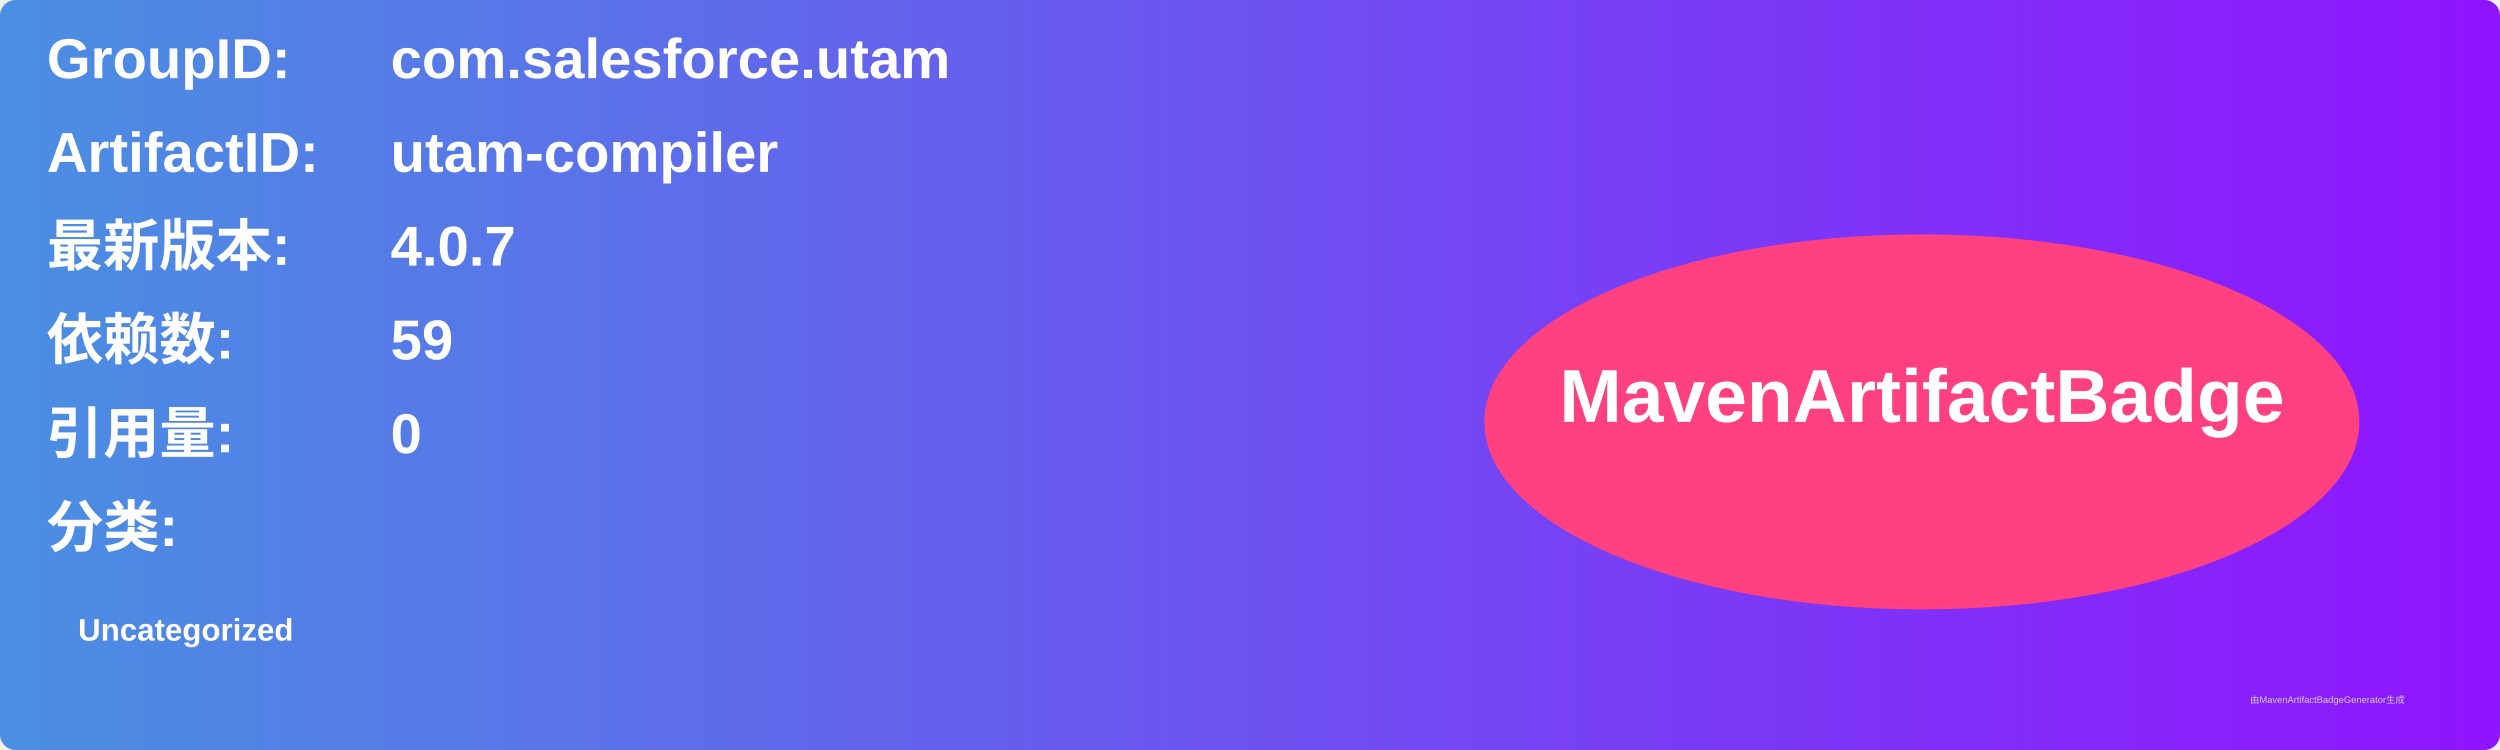
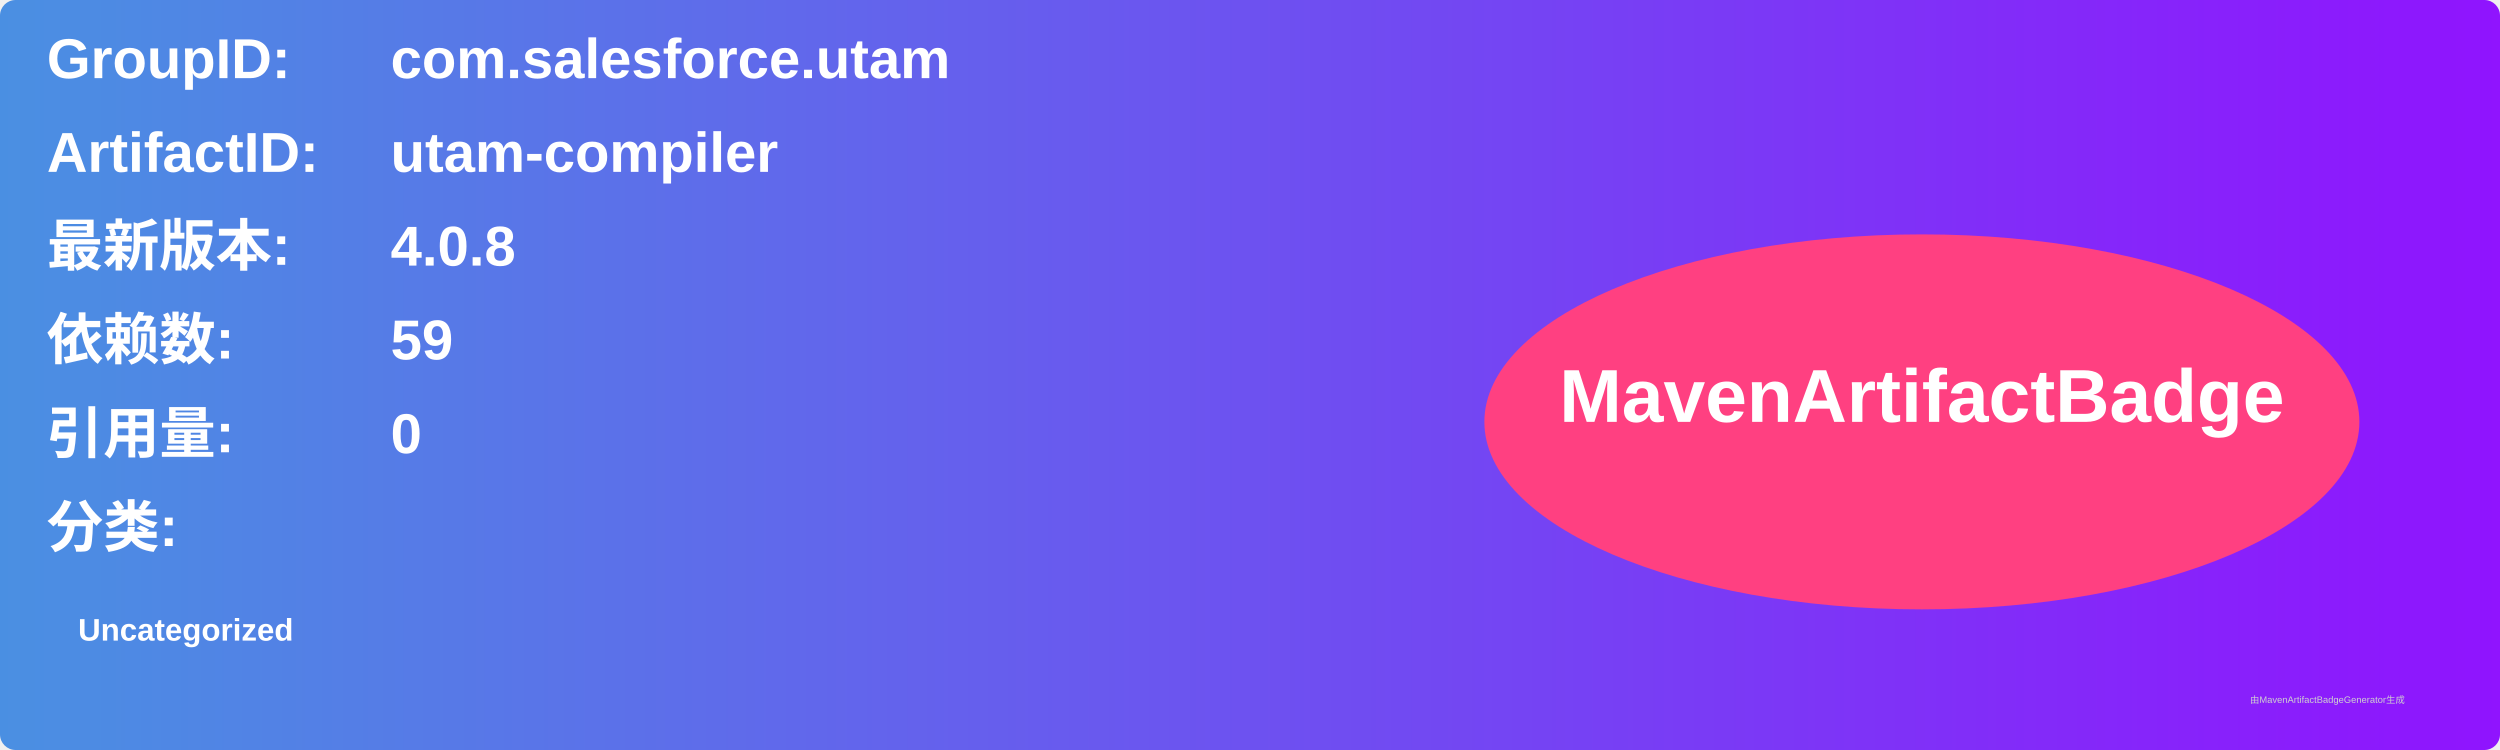
<svg xmlns="http://www.w3.org/2000/svg" width="800" height="240" viewBox="0 0 800 240">
  <linearGradient id="grad" x1="0%" y1="0%" x2="100%" y2="0%">
    <stop offset="0%" stop-color="#4a90e2" />
    <stop offset="100%" stop-color="#9013fe" />
  </linearGradient>
  <rect width="100%" height="100%" rx="5" ry="5" fill="url(#grad)" />
  <g transform="translate(15, 15)">
    <text x="0" y="10" font-family="Arial" font-size="18" fill="white" font-weight="bold" width="260">GroupID:</text>
    <text x="110" y="10" font-family="Arial" font-size="18" fill="white" font-weight="bold" width="460">com.salesforce.utam</text>
    <text x="0" y="40" font-family="Arial" font-size="18" fill="white" font-weight="bold" width="260">ArtifactID:</text>
    <text x="110" y="40" font-family="Arial" font-size="18" fill="white" font-weight="bold" width="460">utam-compiler</text>
    <text x="0" y="70" font-family="Arial" font-size="18" fill="white" font-weight="bold">最新版本:</text>
    <text x="110" y="70" font-family="Arial" font-size="18" fill="white" font-weight="bold">
-       <tspan font-weight="bold">4.0.7</tspan>
+       <tspan font-weight="bold">4.0.8</tspan>
    </text>
    <text x="0" y="100" font-family="Arial" font-size="18" fill="white" font-weight="bold">依赖数: </text>
    <text x="110" y="100" font-family="Arial" font-size="18" fill="white">
      <tspan font-weight="bold">59</tspan>
    </text>
    <text x="0" y="130" font-family="Arial" font-size="18" fill="white" font-weight="bold">引用量: </text>
    <text x="110" y="130" font-family="Arial" font-size="18" fill="white">
      <tspan font-weight="bold">0</tspan>
    </text>
    <text x="0" y="160" font-family="Arial" font-size="18" fill="white" font-weight="bold">分类:</text>
    <text x="10" y="190" font-family="Arial" font-size="10" fill="white">
      <tspan font-weight="bold">Uncategorized</tspan>
    </text>
    <ellipse cx="600" cy="120" rx="140" ry="60" fill="#ff4081" />
    <text x="600" y="120" text-anchor="middle" font-family="Arial" font-size="24" fill="white" font-weight="bold">MavenArtifactBadge</text>
  </g>
  <text x="720" y="225" font-family="Arial" font-size="3" fill="#d0d0d0">由MavenArtifactBadgeGenerator生成</text>
</svg>
